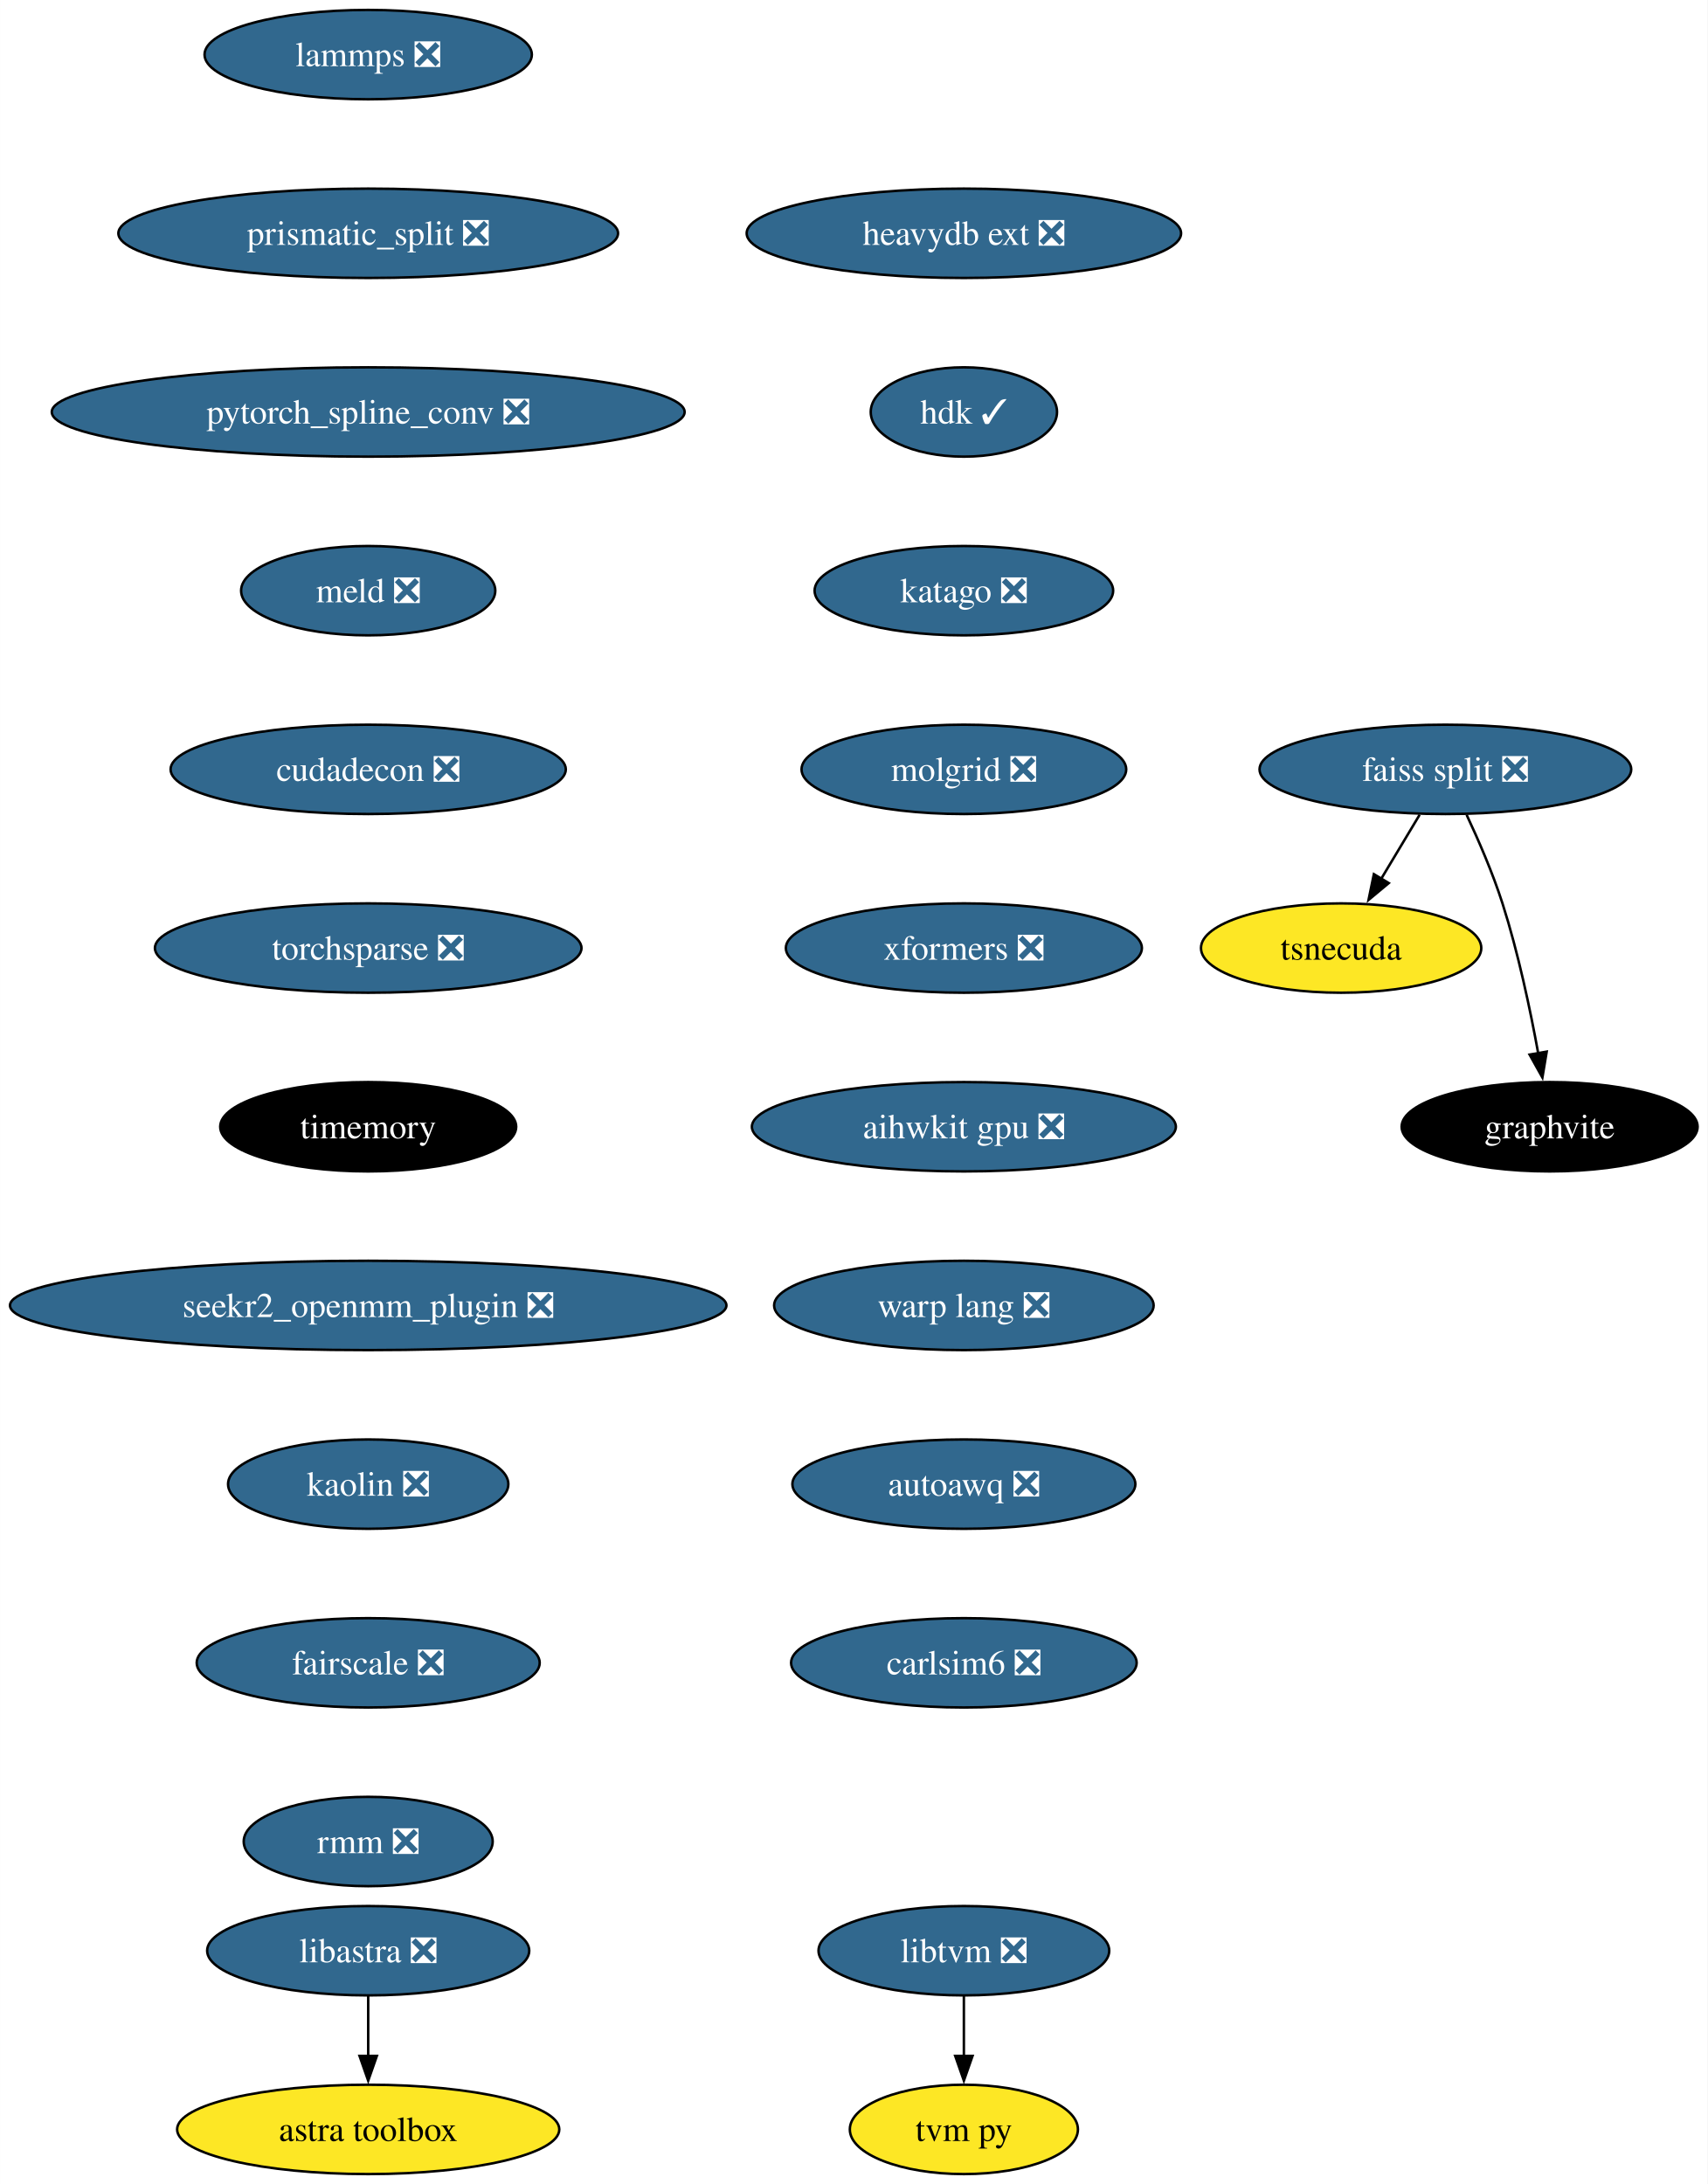
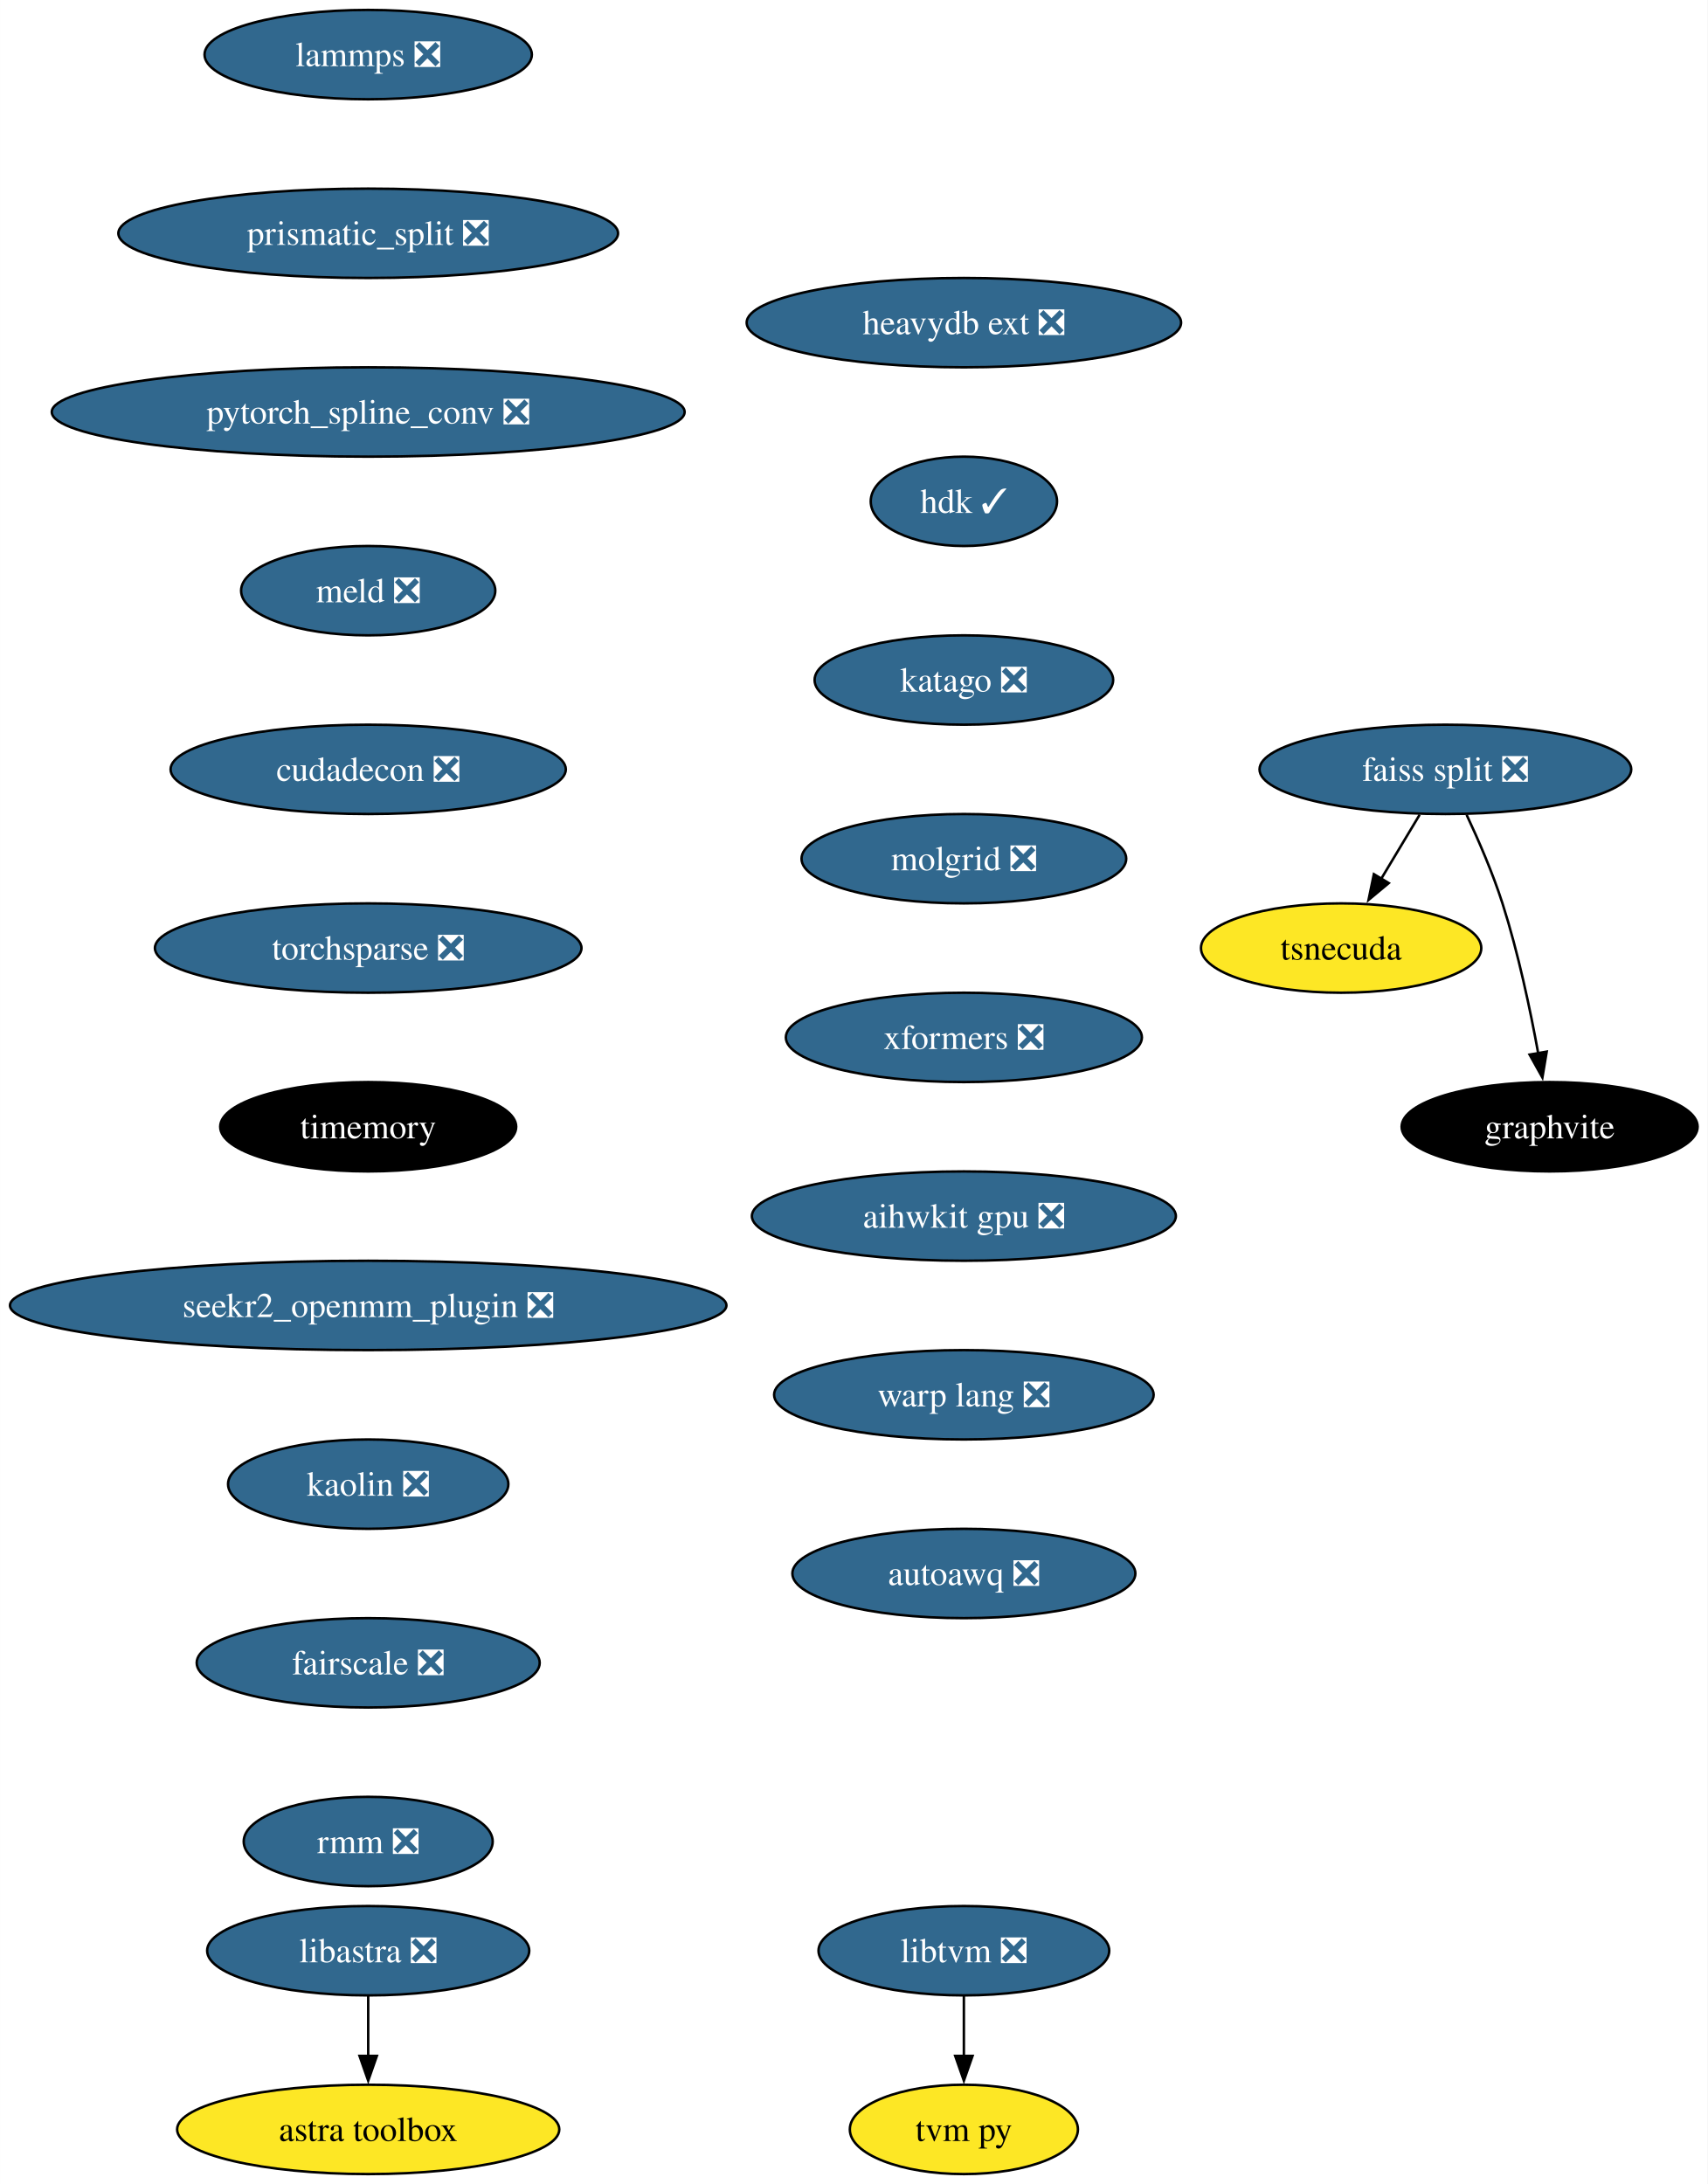
<svg xmlns="http://www.w3.org/2000/svg" xmlns:xlink="http://www.w3.org/1999/xlink" width="688pt" height="880pt" viewBox="0.00 0.00 687.96 880.00">
  <g id="graph0" class="graph" transform="scale(1 1) rotate(0) translate(4 876)">
    <polygon fill="white" stroke="none" points="-4,4 -4,-876 683.96,-876 683.96,4 -4,4" />
    <g id="node1" class="node">
      <g id="a_node1">
        <a xlink:href="https://github.com/conda-forge/lammps-feedstock/pull/188" xlink:title="lammps ❎">
          <ellipse fill="#31688e" stroke="black" cx="144.33" cy="-854" rx="65.94" ry="18" />
          <text text-anchor="middle" x="144.33" y="-849.33" font-family="Times,serif" font-size="14.00" fill="white">lammps ❎</text>
        </a>
      </g>
    </g>
    <g id="node2" class="node">
      <g id="a_node2">
        <a xlink:href="https://github.com/conda-forge/prismatic_split-feedstock/pull/54" xlink:title="prismatic_split ❎">
          <ellipse fill="#31688e" stroke="black" cx="144.33" cy="-782" rx="100.66" ry="18" />
          <text text-anchor="middle" x="144.33" y="-777.33" font-family="Times,serif" font-size="14.00" fill="white">prismatic_split ❎</text>
        </a>
      </g>
    </g>
    <g id="node3" class="node">
      <g id="a_node3">
        <a xlink:href="https://github.com/conda-forge/pytorch_spline_conv-feedstock/pull/36" xlink:title="pytorch_spline_conv ❎">
          <ellipse fill="#31688e" stroke="black" cx="144.33" cy="-710" rx="127.49" ry="18" />
          <text text-anchor="middle" x="144.33" y="-705.33" font-family="Times,serif" font-size="14.00" fill="white">pytorch_spline_conv ❎</text>
        </a>
      </g>
    </g>
    <g id="node7" class="node">
      <g id="a_node7">
        <a xlink:href="https://github.com/conda-forge/meld-feedstock/pull/23" xlink:title="meld ❎">
          <ellipse fill="#31688e" stroke="black" cx="144.33" cy="-638" rx="51.21" ry="18" />
          <text text-anchor="middle" x="144.33" y="-633.33" font-family="Times,serif" font-size="14.00" fill="white">meld ❎</text>
        </a>
      </g>
    </g>
    <g id="node4" class="node">
      <g id="a_node4">
        <a xlink:href="https://github.com/conda-forge/faiss-split-feedstock/pull/72" xlink:title="faiss split ❎">
          <ellipse fill="#31688e" stroke="black" cx="578.33" cy="-566" rx="74.88" ry="18" />
          <text text-anchor="middle" x="578.33" y="-561.33" font-family="Times,serif" font-size="14.00" fill="white">faiss split ❎</text>
        </a>
      </g>
    </g>
    <g id="node5" class="node">
      <g id="a_node5">
        <a xlink:href="https://github.com/conda-forge/tsnecuda-feedstock" xlink:title="tsnecuda">
          <ellipse fill="#fde725" stroke="black" cx="536.33" cy="-494" rx="56.47" ry="18" />
          <text text-anchor="middle" x="536.33" y="-489.32" font-family="Times,serif" font-size="14.00">tsnecuda</text>
        </a>
      </g>
    </g>
    <g id="edge3" class="edge">
      <path fill="none" stroke="black" d="M567.95,-547.7C563.27,-539.9 557.64,-530.51 552.43,-521.83" />
      <polygon fill="black" stroke="black" points="555.52,-520.18 547.37,-513.4 549.52,-523.78 555.52,-520.18" />
    </g>
    <g id="node6" class="node">
      <g id="a_node6">
        <a xlink:href="https://github.com/conda-forge/graphvite-feedstock" xlink:title="graphvite">
          <ellipse fill="#000000" stroke="black" cx="620.33" cy="-422" rx="59.63" ry="18" />
          <text text-anchor="middle" x="620.33" y="-417.32" font-family="Times,serif" font-size="14.00" fill="white">graphvite</text>
        </a>
      </g>
    </g>
    <g id="edge4" class="edge">
      <path fill="none" stroke="black" d="M586.89,-547.67C591.67,-537.48 597.42,-524.23 601.33,-512 607.67,-492.19 612.52,-469.23 615.73,-451.59" />
      <polygon fill="black" stroke="black" points="619.16,-452.27 617.42,-441.82 612.26,-451.07 619.16,-452.27" />
    </g>
    <g id="node10" class="node">
      <g id="a_node10">
        <a xlink:href="https://github.com/conda-forge/cudadecon-feedstock/pull/27" xlink:title="cudadecon ❎">
          <ellipse fill="#31688e" stroke="black" cx="144.33" cy="-566" rx="79.62" ry="18" />
          <text text-anchor="middle" x="144.33" y="-561.33" font-family="Times,serif" font-size="14.00" fill="white">cudadecon ❎</text>
        </a>
      </g>
    </g>
    <g id="node8" class="node">
      <g id="a_node8">
        <a xlink:href="https://github.com/conda-forge/libtvm-feedstock/pull/40" xlink:title="libtvm ❎">
          <ellipse fill="#31688e" stroke="black" cx="384.33" cy="-90" rx="58.57" ry="18" />
          <text text-anchor="middle" x="384.33" y="-85.33" font-family="Times,serif" font-size="14.00" fill="white">libtvm ❎</text>
        </a>
      </g>
    </g>
    <g id="node9" class="node">
      <g id="a_node9">
        <a xlink:href="https://github.com/conda-forge/tvm-py-feedstock" xlink:title="tvm py">
          <ellipse fill="#fde725" stroke="black" cx="384.33" cy="-18" rx="45.95" ry="18" />
          <text text-anchor="middle" x="384.33" y="-13.32" font-family="Times,serif" font-size="14.00">tvm py</text>
        </a>
      </g>
    </g>
    <g id="edge6" class="edge">
      <path fill="none" stroke="black" d="M384.33,-71.7C384.33,-64.41 384.33,-55.73 384.33,-47.54" />
      <polygon fill="black" stroke="black" points="387.83,-47.62 384.33,-37.62 380.83,-47.62 387.83,-47.62" />
    </g>
    <g id="node11" class="node">
      <g id="a_node11">
        <a xlink:href="https://github.com/conda-forge/torchsparse-feedstock/pull/30" xlink:title="torchsparse ❎">
          <ellipse fill="#31688e" stroke="black" cx="144.33" cy="-494" rx="85.93" ry="18" />
          <text text-anchor="middle" x="144.33" y="-489.32" font-family="Times,serif" font-size="14.00" fill="white">torchsparse ❎</text>
        </a>
      </g>
    </g>
    <g id="node12" class="node">
      <g id="a_node12">
        <a xlink:href="https://github.com/conda-forge/timemory-feedstock" xlink:title="timemory">
          <ellipse fill="#000000" stroke="black" cx="144.33" cy="-422" rx="59.63" ry="18" />
          <text text-anchor="middle" x="144.33" y="-417.32" font-family="Times,serif" font-size="14.00" fill="white">timemory</text>
        </a>
      </g>
    </g>
    <g id="node15" class="node">
      <g id="a_node15">
        <a xlink:href="https://github.com/conda-forge/seekr2_openmm_plugin-feedstock/pull/17" xlink:title="seekr2_openmm_plugin ❎">
          <ellipse fill="#31688e" stroke="black" cx="144.33" cy="-350" rx="144.33" ry="18" />
          <text text-anchor="middle" x="144.33" y="-345.32" font-family="Times,serif" font-size="14.00" fill="white">seekr2_openmm_plugin ❎</text>
        </a>
      </g>
    </g>
    <g id="node13" class="node">
      <g id="a_node13">
        <a xlink:href="https://github.com/conda-forge/libastra-feedstock/pull/24" xlink:title="libastra ❎">
          <ellipse fill="#31688e" stroke="black" cx="144.33" cy="-90" rx="64.89" ry="18" />
          <text text-anchor="middle" x="144.33" y="-85.33" font-family="Times,serif" font-size="14.00" fill="white">libastra ❎</text>
        </a>
      </g>
    </g>
    <g id="node14" class="node">
      <g id="a_node14">
        <a xlink:href="https://github.com/conda-forge/astra-toolbox-feedstock" xlink:title="astra toolbox">
          <ellipse fill="#fde725" stroke="black" cx="144.33" cy="-18" rx="76.99" ry="18" />
          <text text-anchor="middle" x="144.33" y="-13.32" font-family="Times,serif" font-size="14.00">astra toolbox</text>
        </a>
      </g>
    </g>
    <g id="edge10" class="edge">
      <path fill="none" stroke="black" d="M144.33,-71.7C144.33,-64.41 144.33,-55.73 144.33,-47.54" />
      <polygon fill="black" stroke="black" points="147.83,-47.62 144.33,-37.62 140.83,-47.62 147.83,-47.62" />
    </g>
    <g id="node16" class="node">
      <g id="a_node16">
        <a xlink:href="https://github.com/conda-forge/kaolin-feedstock/pull/21" xlink:title="kaolin ❎">
          <ellipse fill="#31688e" stroke="black" cx="144.33" cy="-278" rx="56.47" ry="18" />
          <text text-anchor="middle" x="144.33" y="-273.32" font-family="Times,serif" font-size="14.00" fill="white">kaolin ❎</text>
        </a>
      </g>
    </g>
    <g id="node17" class="node">
      <g id="a_node17">
        <a xlink:href="https://github.com/conda-forge/fairscale-feedstock/pull/32" xlink:title="fairscale ❎">
          <ellipse fill="#31688e" stroke="black" cx="144.33" cy="-206" rx="69.1" ry="18" />
          <text text-anchor="middle" x="144.33" y="-201.33" font-family="Times,serif" font-size="14.00" fill="white">fairscale ❎</text>
        </a>
      </g>
    </g>
    <g id="node18" class="node">
      <g id="a_node18">
        <a xlink:href="https://github.com/conda-forge/rmm-feedstock/pull/29" xlink:title="rmm ❎">
          <ellipse fill="#31688e" stroke="black" cx="144.33" cy="-134" rx="50.16" ry="18" />
          <text text-anchor="middle" x="144.33" y="-129.32" font-family="Times,serif" font-size="14.00" fill="white">rmm ❎</text>
        </a>
      </g>
    </g>
    <g id="node19" class="node">
      <g id="a_node19">
        <a xlink:href="https://github.com/conda-forge/heavydb-ext-feedstock/pull/65" xlink:title="heavydb ext ❎">
-           <ellipse fill="#31688e" stroke="black" cx="384.33" cy="-782" rx="87.51" ry="18" />
-           <text text-anchor="middle" x="384.33" y="-777.33" font-family="Times,serif" font-size="14.00" fill="white">heavydb ext ❎</text>
+           <ellipse fill="#31688e" stroke="black" cx="384.33" cy="-746" rx="87.51" ry="18" />
+           <text text-anchor="middle" x="384.33" y="-741.33" font-family="Times,serif" font-size="14.00" fill="white">heavydb ext ❎</text>
        </a>
      </g>
    </g>
    <g id="node20" class="node">
      <g id="a_node20">
        <a xlink:href="https://github.com/conda-forge/hdk-feedstock/pull/56" xlink:title="hdk ✓">
-           <ellipse fill="#31688e" stroke="black" cx="384.33" cy="-710" rx="37.53" ry="18" />
-           <text text-anchor="middle" x="384.33" y="-705.33" font-family="Times,serif" font-size="14.00" fill="white">hdk ✓</text>
+           <ellipse fill="#31688e" stroke="black" cx="384.33" cy="-674" rx="37.53" ry="18" />
+           <text text-anchor="middle" x="384.33" y="-669.33" font-family="Times,serif" font-size="14.00" fill="white">hdk ✓</text>
        </a>
      </g>
    </g>
    <g id="node21" class="node">
      <g id="a_node21">
        <a xlink:href="https://github.com/conda-forge/katago-feedstock/pull/9" xlink:title="katago ❎">
-           <ellipse fill="#31688e" stroke="black" cx="384.33" cy="-638" rx="60.15" ry="18" />
-           <text text-anchor="middle" x="384.33" y="-633.33" font-family="Times,serif" font-size="14.00" fill="white">katago ❎</text>
+           <ellipse fill="#31688e" stroke="black" cx="384.33" cy="-602" rx="60.15" ry="18" />
+           <text text-anchor="middle" x="384.33" y="-597.33" font-family="Times,serif" font-size="14.00" fill="white">katago ❎</text>
        </a>
      </g>
    </g>
    <g id="node22" class="node">
      <g id="a_node22">
        <a xlink:href="https://github.com/conda-forge/molgrid-feedstock/pull/9" xlink:title="molgrid ❎">
-           <ellipse fill="#31688e" stroke="black" cx="384.33" cy="-566" rx="65.41" ry="18" />
-           <text text-anchor="middle" x="384.33" y="-561.33" font-family="Times,serif" font-size="14.00" fill="white">molgrid ❎</text>
+           <ellipse fill="#31688e" stroke="black" cx="384.33" cy="-530" rx="65.41" ry="18" />
+           <text text-anchor="middle" x="384.33" y="-525.33" font-family="Times,serif" font-size="14.00" fill="white">molgrid ❎</text>
        </a>
      </g>
    </g>
    <g id="node23" class="node">
      <g id="a_node23">
        <a xlink:href="https://github.com/conda-forge/xformers-feedstock/pull/21" xlink:title="xformers ❎">
-           <ellipse fill="#31688e" stroke="black" cx="384.33" cy="-494" rx="71.73" ry="18" />
-           <text text-anchor="middle" x="384.33" y="-489.32" font-family="Times,serif" font-size="14.00" fill="white">xformers ❎</text>
+           <ellipse fill="#31688e" stroke="black" cx="384.33" cy="-458" rx="71.73" ry="18" />
+           <text text-anchor="middle" x="384.33" y="-453.32" font-family="Times,serif" font-size="14.00" fill="white">xformers ❎</text>
        </a>
      </g>
    </g>
    <g id="node24" class="node">
      <g id="a_node24">
        <a xlink:href="https://github.com/conda-forge/aihwkit-gpu-feedstock/pull/9" xlink:title="aihwkit gpu ❎">
-           <ellipse fill="#31688e" stroke="black" cx="384.33" cy="-422" rx="85.41" ry="18" />
-           <text text-anchor="middle" x="384.33" y="-417.32" font-family="Times,serif" font-size="14.00" fill="white">aihwkit gpu ❎</text>
+           <ellipse fill="#31688e" stroke="black" cx="384.33" cy="-386" rx="85.41" ry="18" />
+           <text text-anchor="middle" x="384.33" y="-381.32" font-family="Times,serif" font-size="14.00" fill="white">aihwkit gpu ❎</text>
        </a>
      </g>
    </g>
    <g id="node25" class="node">
      <g id="a_node25">
        <a xlink:href="https://github.com/conda-forge/warp-lang-feedstock/pull/13" xlink:title="warp lang ❎">
-           <ellipse fill="#31688e" stroke="black" cx="384.33" cy="-350" rx="76.46" ry="18" />
-           <text text-anchor="middle" x="384.33" y="-345.32" font-family="Times,serif" font-size="14.00" fill="white">warp lang ❎</text>
+           <ellipse fill="#31688e" stroke="black" cx="384.33" cy="-314" rx="76.46" ry="18" />
+           <text text-anchor="middle" x="384.33" y="-309.32" font-family="Times,serif" font-size="14.00" fill="white">warp lang ❎</text>
        </a>
      </g>
    </g>
    <g id="node26" class="node">
      <g id="a_node26">
        <a xlink:href="https://github.com/conda-forge/autoawq-feedstock/pull/2" xlink:title="autoawq ❎">
-           <ellipse fill="#31688e" stroke="black" cx="384.33" cy="-278" rx="69.1" ry="18" />
-           <text text-anchor="middle" x="384.33" y="-273.32" font-family="Times,serif" font-size="14.00" fill="white">autoawq ❎</text>
-         </a>
-       </g>
-     </g>
-     <g id="node27" class="node">
-       <g id="a_node27">
-         <a xlink:href="https://github.com/conda-forge/carlsim6-feedstock/pull/1" xlink:title="carlsim6 ❎">
-           <ellipse fill="#31688e" stroke="black" cx="384.33" cy="-206" rx="69.62" ry="18" />
-           <text text-anchor="middle" x="384.33" y="-201.32" font-family="Times,serif" font-size="14.00" fill="white">carlsim6 ❎</text>
+           <ellipse fill="#31688e" stroke="black" cx="384.33" cy="-242" rx="69.1" ry="18" />
+           <text text-anchor="middle" x="384.33" y="-237.32" font-family="Times,serif" font-size="14.00" fill="white">autoawq ❎</text>
        </a>
      </g>
    </g>
  </g>
</svg>
